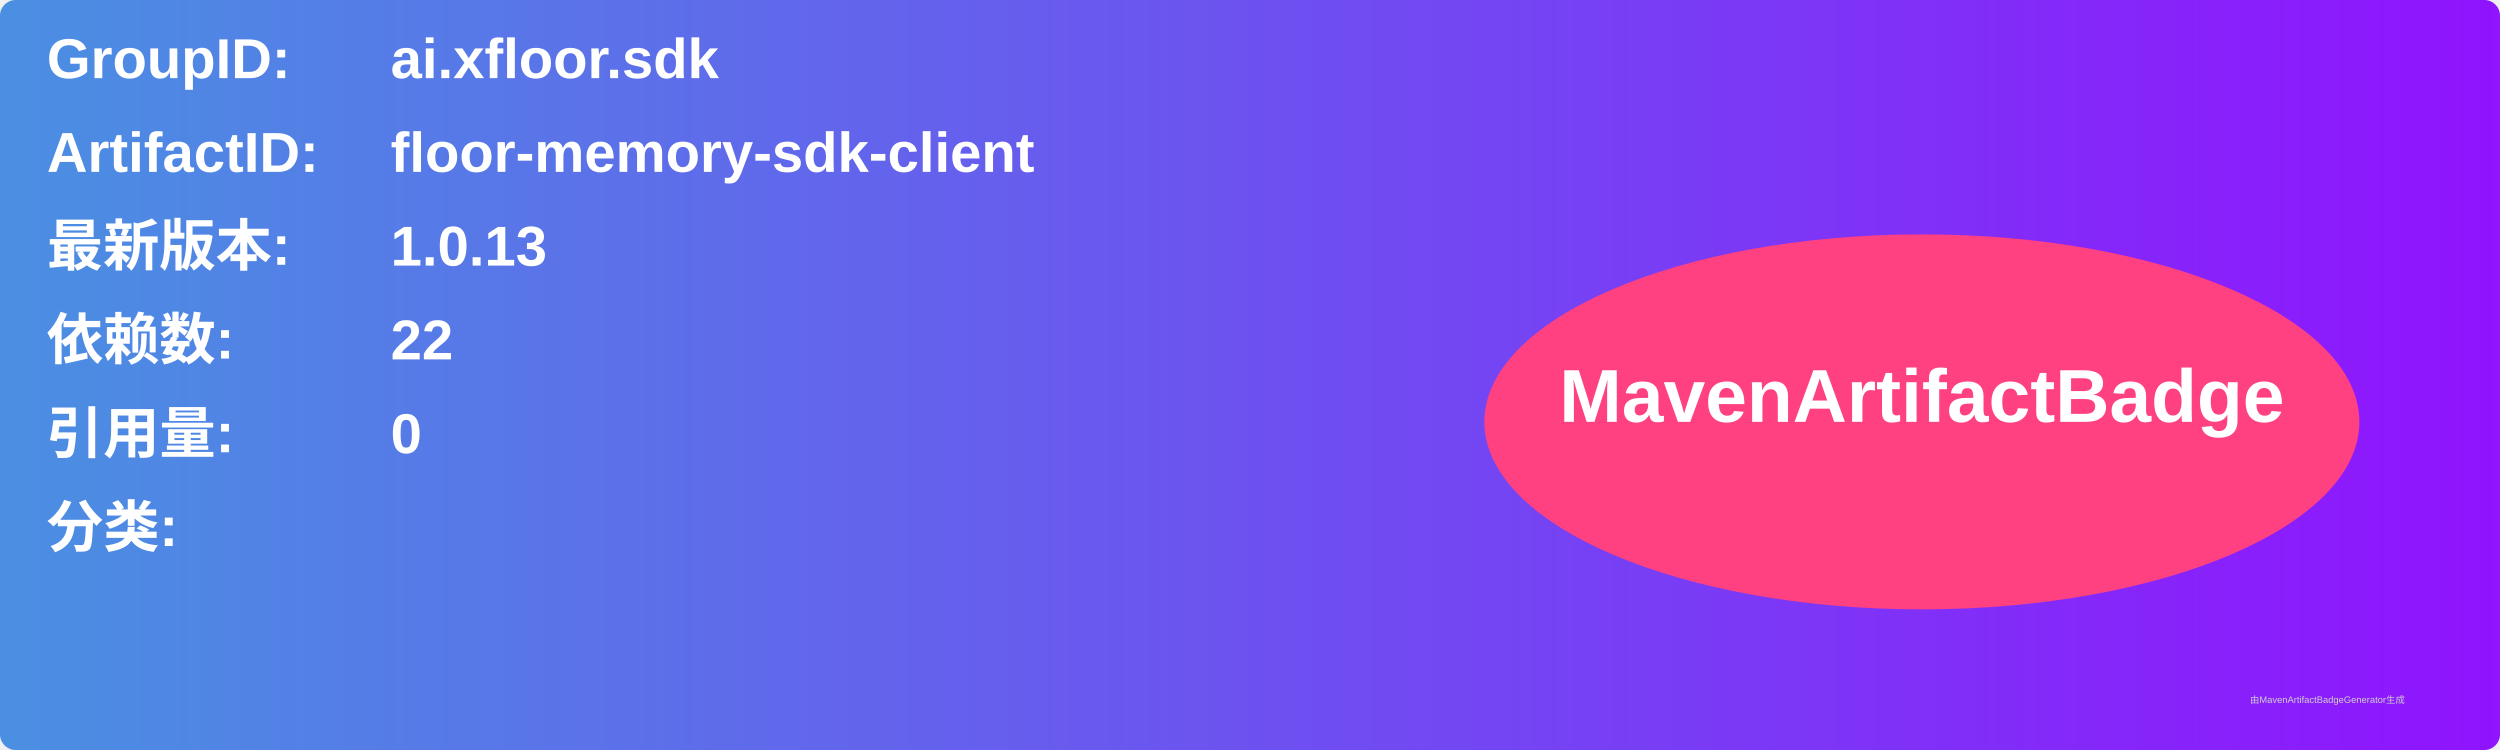
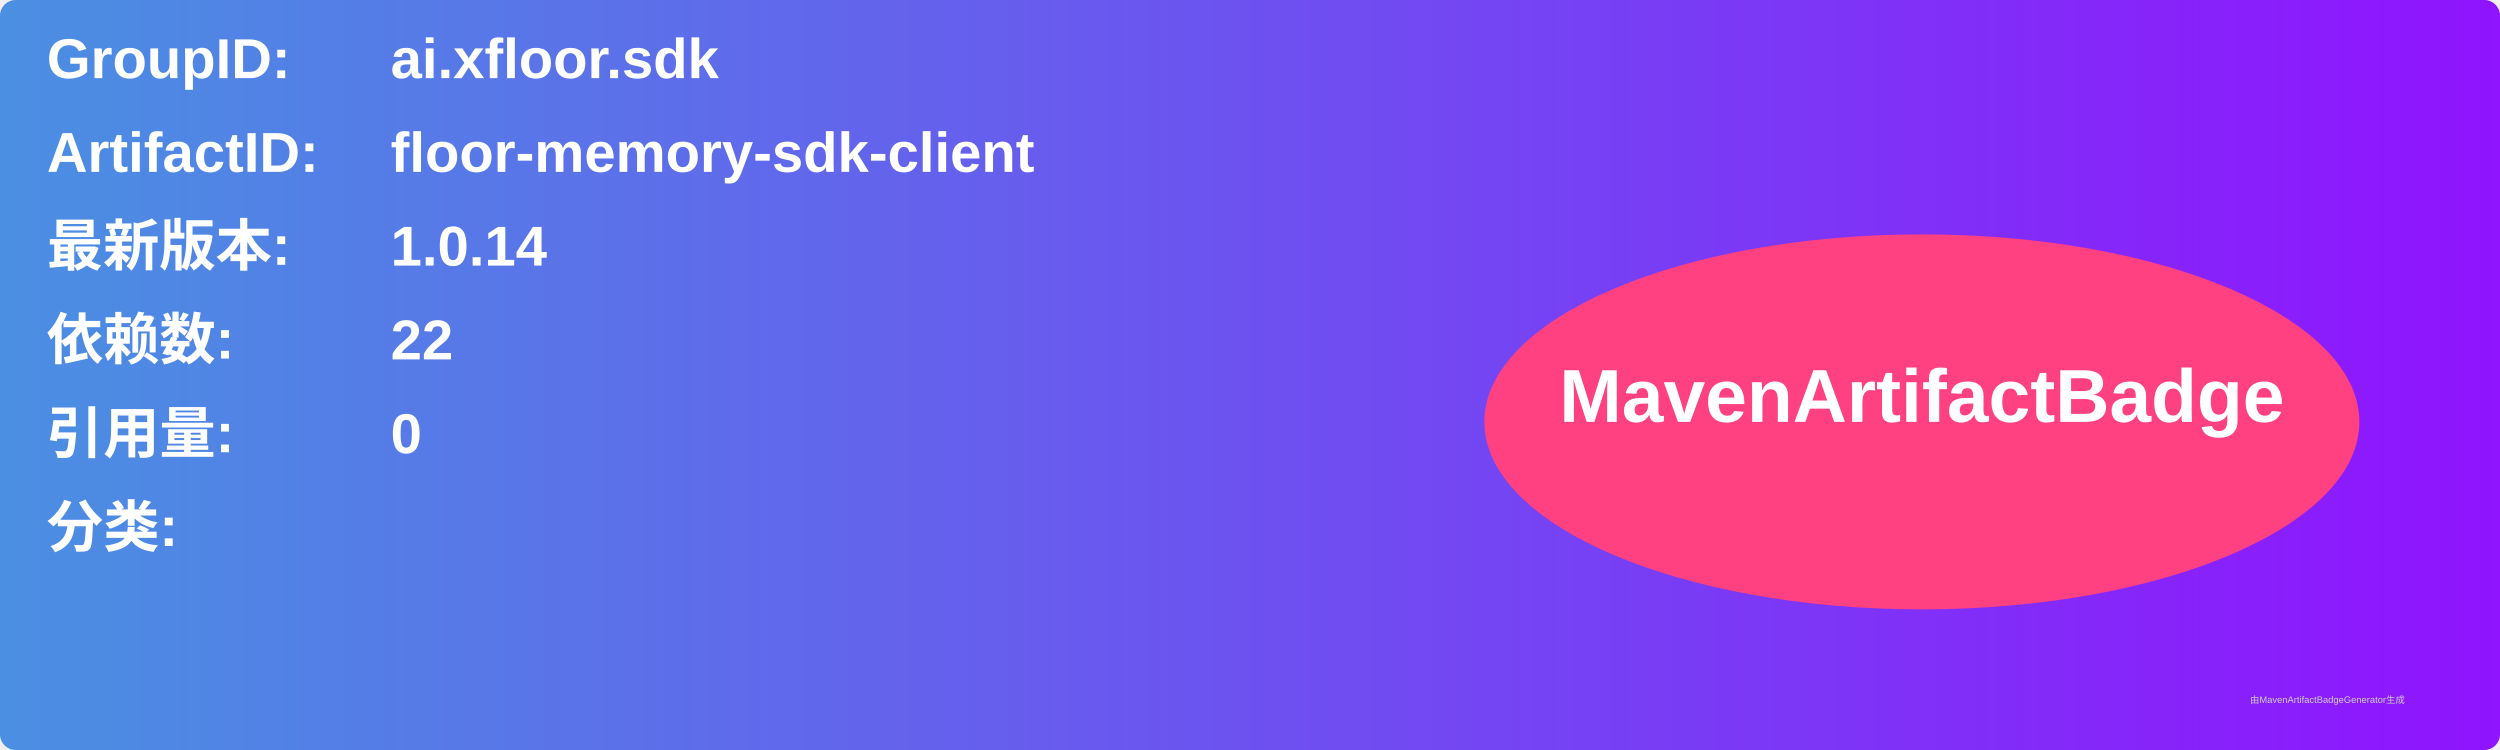
<svg xmlns="http://www.w3.org/2000/svg" width="800" height="240" viewBox="0 0 800 240">
  <linearGradient id="grad" x1="0%" y1="0%" x2="100%" y2="0%">
    <stop offset="0%" stop-color="#4a90e2" />
    <stop offset="100%" stop-color="#9013fe" />
  </linearGradient>
  <rect width="100%" height="100%" rx="5" ry="5" fill="url(#grad)" />
  <g transform="translate(15, 15)">
    <text x="0" y="10" font-family="Arial" font-size="18" fill="white" font-weight="bold" width="260">GroupID:</text>
    <text x="110" y="10" font-family="Arial" font-size="18" fill="white" font-weight="bold" width="460">ai.xfloor.sdk</text>
    <text x="0" y="40" font-family="Arial" font-size="18" fill="white" font-weight="bold" width="260">ArtifactID:</text>
    <text x="110" y="40" font-family="Arial" font-size="18" fill="white" font-weight="bold" width="460">floor-memory-sdk-client</text>
    <text x="0" y="70" font-family="Arial" font-size="18" fill="white" font-weight="bold">最新版本:</text>
    <text x="110" y="70" font-family="Arial" font-size="18" fill="white" font-weight="bold">
-       <tspan font-weight="bold">1.0.13</tspan>
+       <tspan font-weight="bold">1.0.14</tspan>
    </text>
    <text x="0" y="100" font-family="Arial" font-size="18" fill="white" font-weight="bold">依赖数: </text>
    <text x="110" y="100" font-family="Arial" font-size="18" fill="white">
      <tspan font-weight="bold">22</tspan>
    </text>
    <text x="0" y="130" font-family="Arial" font-size="18" fill="white" font-weight="bold">引用量: </text>
    <text x="110" y="130" font-family="Arial" font-size="18" fill="white">
      <tspan font-weight="bold">0</tspan>
    </text>
    <text x="0" y="160" font-family="Arial" font-size="18" fill="white" font-weight="bold">分类:</text>
    <text x="10" y="190" font-family="Arial" font-size="10" fill="white">
      <tspan font-weight="bold" />
    </text>
    <ellipse cx="600" cy="120" rx="140" ry="60" fill="#ff4081" />
    <text x="600" y="120" text-anchor="middle" font-family="Arial" font-size="24" fill="white" font-weight="bold">MavenArtifactBadge</text>
  </g>
  <text x="720" y="225" font-family="Arial" font-size="3" fill="#d0d0d0">由MavenArtifactBadgeGenerator生成</text>
</svg>
